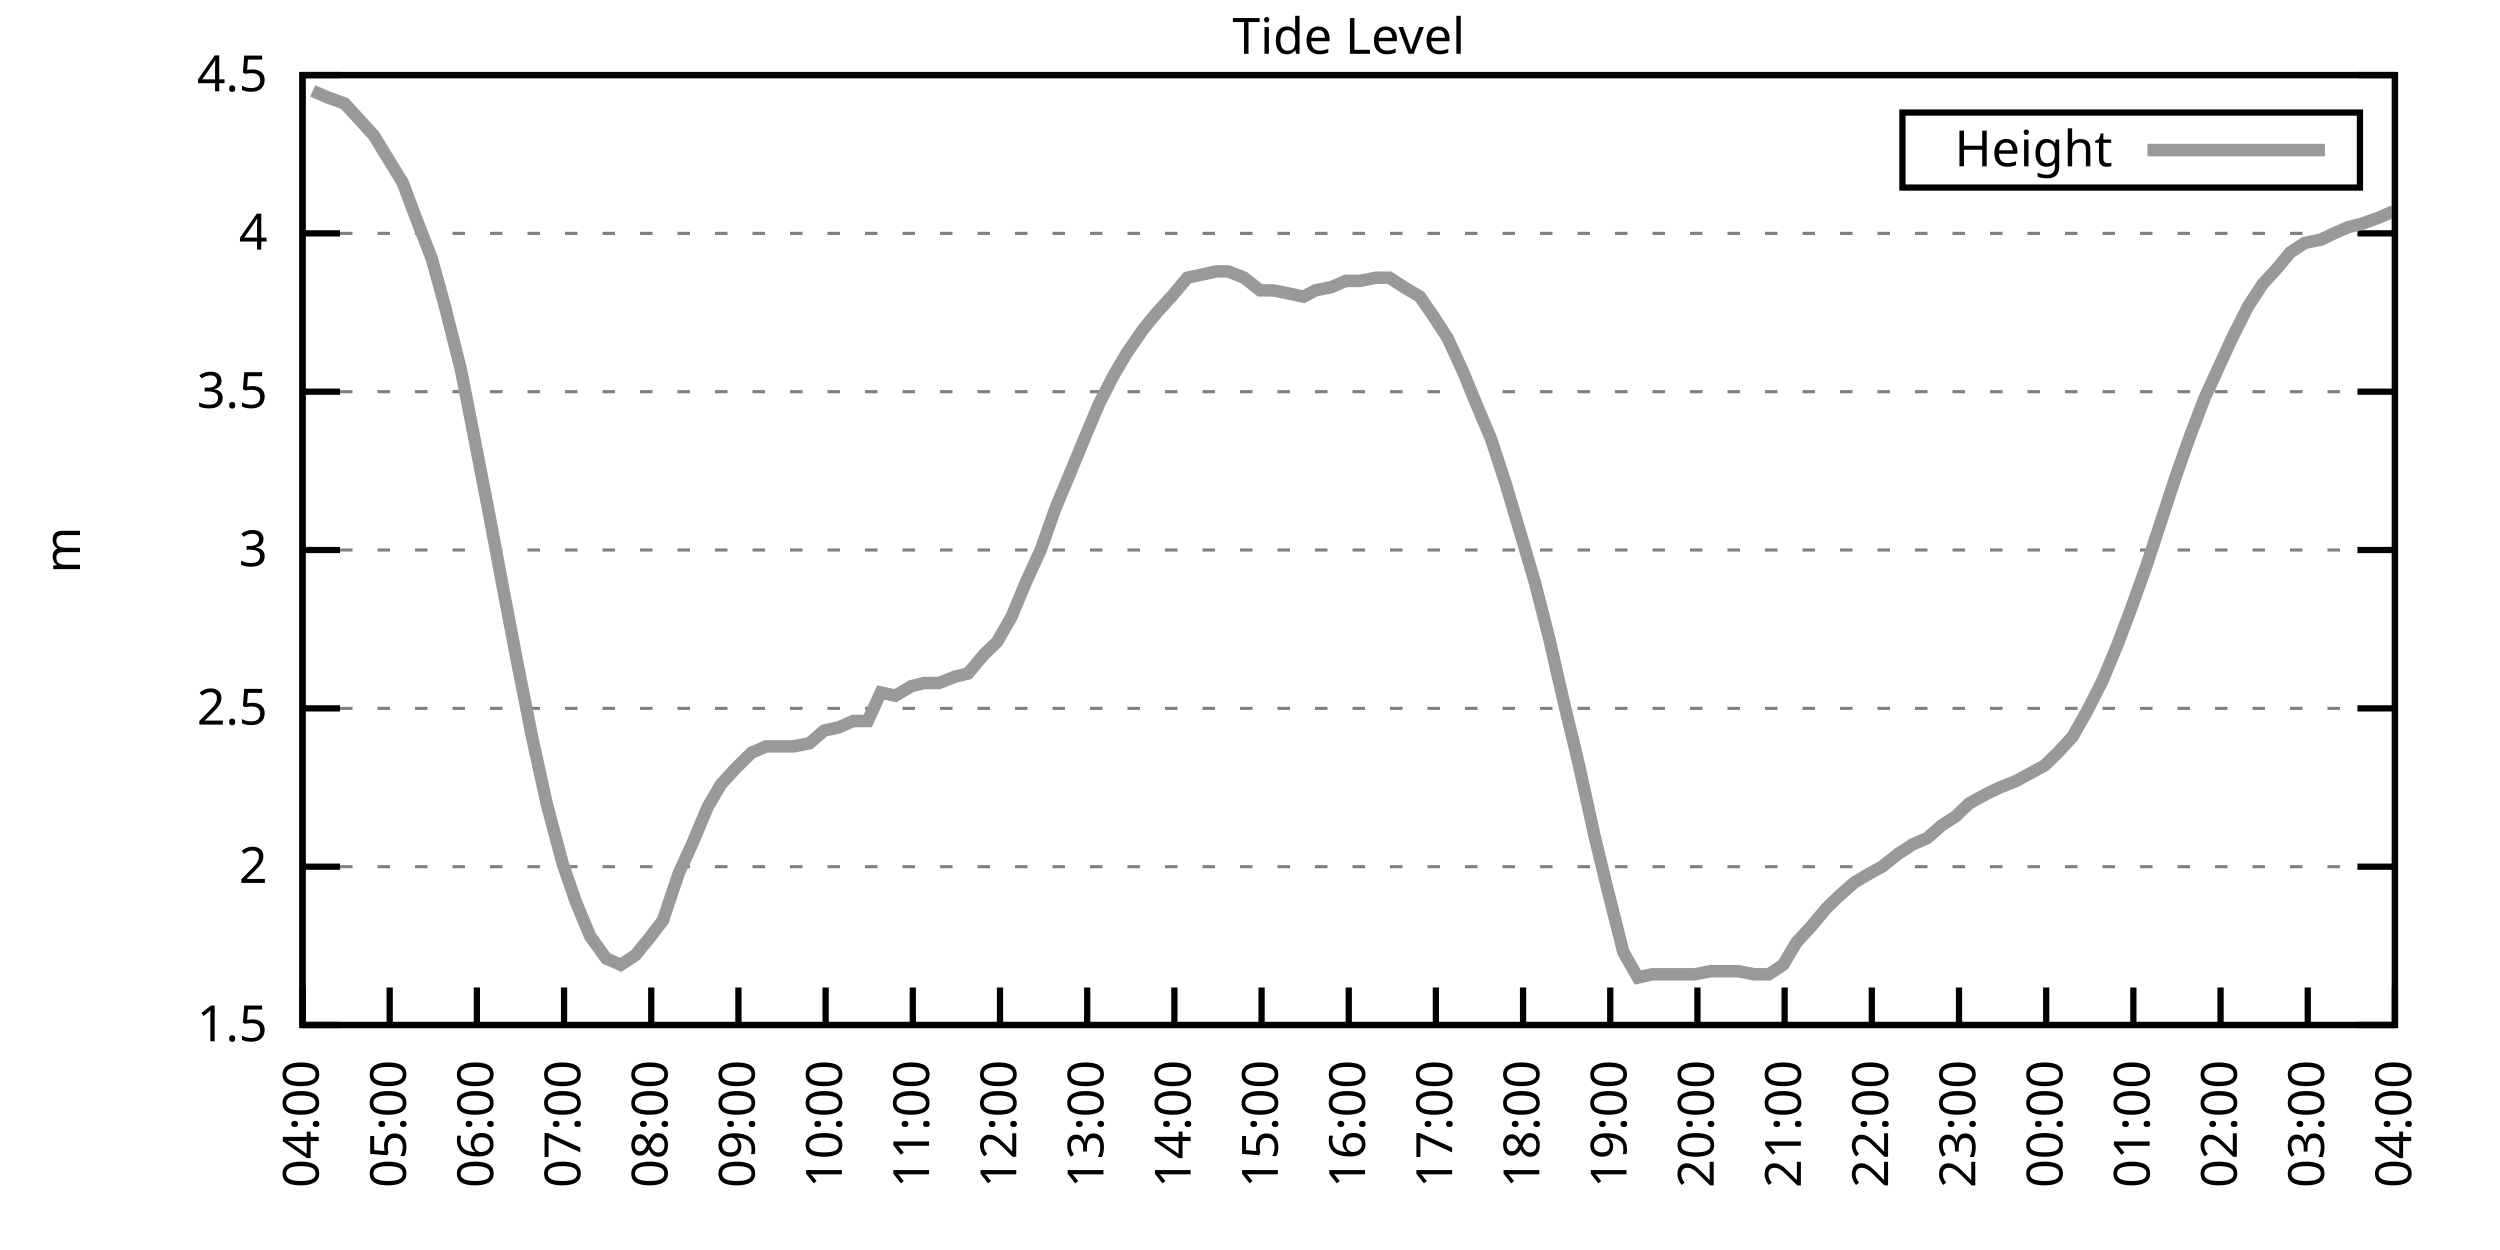
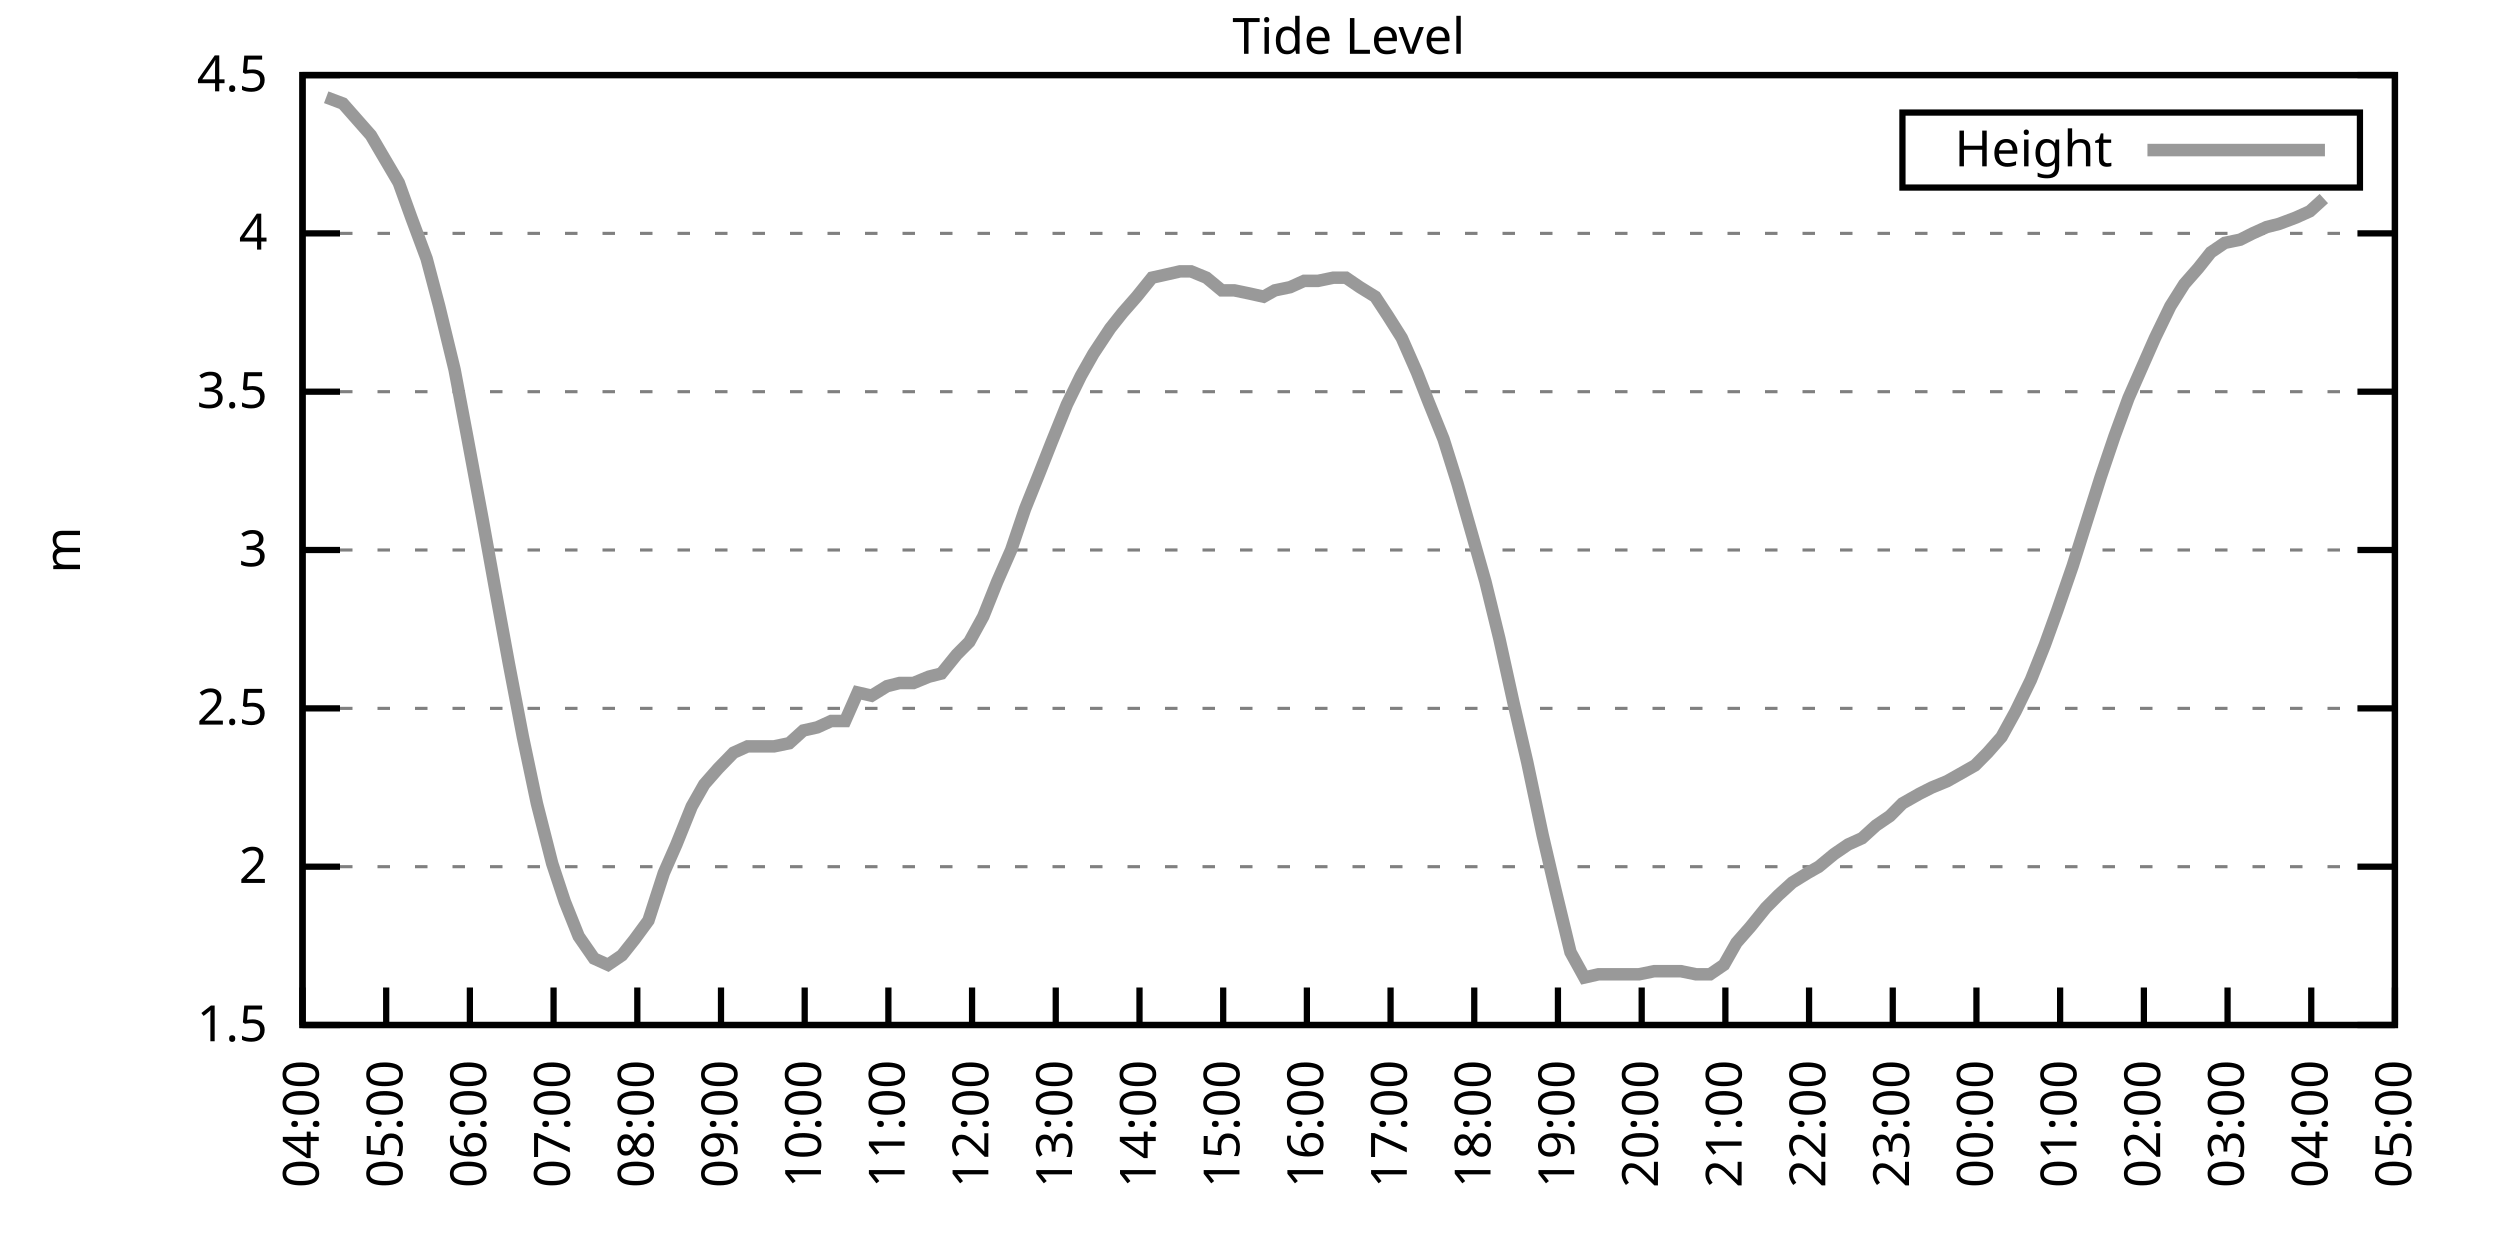
<svg xmlns="http://www.w3.org/2000/svg" xmlns:xlink="http://www.w3.org/1999/xlink" width="400" height="200" viewBox="0 0 400 200">
  <g id="gnuplot_canvas">
    <rect x="0" y="0" width="400" height="200" fill="none" />
    <defs>
      <circle id="gpDot" r="0.5" stroke-width="0.5" stroke="currentColor" />
      <path id="gpPt0" stroke-width="0.333" stroke="currentColor" d="M-1,0 h2 M0,-1 v2" />
      <path id="gpPt1" stroke-width="0.333" stroke="currentColor" d="M-1,-1 L1,1 M1,-1 L-1,1" />
      <path id="gpPt2" stroke-width="0.333" stroke="currentColor" d="M-1,0 L1,0 M0,-1 L0,1 M-1,-1 L1,1 M-1,1 L1,-1" />
      <rect id="gpPt3" stroke-width="0.333" stroke="currentColor" x="-1" y="-1" width="2" height="2" />
      <rect id="gpPt4" stroke-width="0.333" stroke="currentColor" fill="currentColor" x="-1" y="-1" width="2" height="2" />
      <circle id="gpPt5" stroke-width="0.333" stroke="currentColor" cx="0" cy="0" r="1" />
      <use xlink:href="#gpPt5" id="gpPt6" fill="currentColor" stroke="none" />
      <path id="gpPt7" stroke-width="0.333" stroke="currentColor" d="M0,-1.33 L-1.33,0.67 L1.33,0.67 z" />
      <use xlink:href="#gpPt7" id="gpPt8" fill="currentColor" stroke="none" />
      <use xlink:href="#gpPt7" id="gpPt9" stroke="currentColor" transform="rotate(180)" />
      <use xlink:href="#gpPt9" id="gpPt10" fill="currentColor" stroke="none" />
      <use xlink:href="#gpPt3" id="gpPt11" stroke="currentColor" transform="rotate(45)" />
      <use xlink:href="#gpPt11" id="gpPt12" fill="currentColor" stroke="none" />
      <path id="gpPt13" stroke-width="0.333" stroke="currentColor" d="M0,1.330 L1.265,0.411 L0.782,-1.067 L-0.782,-1.076 L-1.265,0.411 z" />
      <use xlink:href="#gpPt13" id="gpPt14" fill="currentColor" stroke="none" />
      <filter id="textbox" filterUnits="objectBoundingBox" x="0" y="0" height="1" width="1">
        <feFlood flood-color="white" flood-opacity="1" result="bgnd" />
        <feComposite in="SourceGraphic" in2="bgnd" operator="atop" />
      </filter>
      <filter id="greybox" filterUnits="objectBoundingBox" x="0" y="0" height="1" width="1">
        <feFlood flood-color="lightgrey" flood-opacity="1" result="grey" />
        <feComposite in="SourceGraphic" in2="grey" operator="atop" />
      </filter>
    </defs>
    <g fill="none" color="white" stroke="currentColor" stroke-width="1.00" stroke-linecap="butt" stroke-linejoin="miter">
</g>
    <g fill="none" color="black" stroke="currentColor" stroke-width="1.00" stroke-linecap="butt" stroke-linejoin="miter">
      <g stroke="none" shape-rendering="crispEdges">
        <polygon fill="rgb(255, 255, 255)" points="48.40,164.00 383.18,164.00 383.18,12.02 48.40,12.02 " />
      </g>
    </g>
    <g fill="none" color="black" stroke="currentColor" stroke-width="1.00" stroke-linecap="butt" stroke-linejoin="miter">
</g>
    <g fill="none" color="black" stroke="black" stroke-width="0.50" stroke-linecap="butt" stroke-linejoin="miter">
</g>
    <g fill="none" color="gray" stroke="currentColor" stroke-width="0.50" stroke-linecap="butt" stroke-linejoin="miter">
      <path stroke="gray" stroke-dasharray="2,4" class="gridline" d="M48.40,164.00 L383.19,164.00  " />
    </g>
    <g fill="none" color="gray" stroke="gray" stroke-width="1.00" stroke-linecap="butt" stroke-linejoin="miter">
</g>
    <g fill="none" color="black" stroke="currentColor" stroke-width="1.00" stroke-linecap="butt" stroke-linejoin="miter">
      <path stroke="black" d="M48.40,164.00 L54.40,164.00 M383.19,164.00 L377.19,164.00  " />
      <g transform="translate(42.80,166.60)" stroke="none" fill="black" font-family="Sans" font-size="8.00" text-anchor="end">
        <text>
          <tspan font-family="Sans"> 1.5</tspan>
        </text>
      </g>
    </g>
    <g fill="none" color="black" stroke="currentColor" stroke-width="1.00" stroke-linecap="butt" stroke-linejoin="miter">
</g>
    <g fill="none" color="black" stroke="black" stroke-width="0.50" stroke-linecap="butt" stroke-linejoin="miter">
</g>
    <g fill="none" color="gray" stroke="currentColor" stroke-width="0.50" stroke-linecap="butt" stroke-linejoin="miter">
      <path stroke="gray" stroke-dasharray="2,4" class="gridline" d="M48.40,138.67 L383.19,138.67  " />
    </g>
    <g fill="none" color="gray" stroke="gray" stroke-width="1.00" stroke-linecap="butt" stroke-linejoin="miter">
</g>
    <g fill="none" color="black" stroke="currentColor" stroke-width="1.00" stroke-linecap="butt" stroke-linejoin="miter">
      <path stroke="black" d="M48.40,138.67 L54.40,138.67 M383.19,138.67 L377.19,138.67  " />
      <g transform="translate(42.80,141.27)" stroke="none" fill="black" font-family="Sans" font-size="8.00" text-anchor="end">
        <text>
          <tspan font-family="Sans"> 2</tspan>
        </text>
      </g>
    </g>
    <g fill="none" color="black" stroke="currentColor" stroke-width="1.00" stroke-linecap="butt" stroke-linejoin="miter">
</g>
    <g fill="none" color="black" stroke="black" stroke-width="0.50" stroke-linecap="butt" stroke-linejoin="miter">
</g>
    <g fill="none" color="gray" stroke="currentColor" stroke-width="0.50" stroke-linecap="butt" stroke-linejoin="miter">
      <path stroke="gray" stroke-dasharray="2,4" class="gridline" d="M48.40,113.34 L383.19,113.34  " />
    </g>
    <g fill="none" color="gray" stroke="gray" stroke-width="1.00" stroke-linecap="butt" stroke-linejoin="miter">
</g>
    <g fill="none" color="black" stroke="currentColor" stroke-width="1.00" stroke-linecap="butt" stroke-linejoin="miter">
      <path stroke="black" d="M48.40,113.34 L54.40,113.34 M383.19,113.34 L377.19,113.34  " />
      <g transform="translate(42.80,115.94)" stroke="none" fill="black" font-family="Sans" font-size="8.00" text-anchor="end">
        <text>
          <tspan font-family="Sans"> 2.5</tspan>
        </text>
      </g>
    </g>
    <g fill="none" color="black" stroke="currentColor" stroke-width="1.00" stroke-linecap="butt" stroke-linejoin="miter">
</g>
    <g fill="none" color="black" stroke="black" stroke-width="0.50" stroke-linecap="butt" stroke-linejoin="miter">
</g>
    <g fill="none" color="gray" stroke="currentColor" stroke-width="0.50" stroke-linecap="butt" stroke-linejoin="miter">
      <path stroke="gray" stroke-dasharray="2,4" class="gridline" d="M48.40,88.00 L383.19,88.00  " />
    </g>
    <g fill="none" color="gray" stroke="gray" stroke-width="1.00" stroke-linecap="butt" stroke-linejoin="miter">
</g>
    <g fill="none" color="black" stroke="currentColor" stroke-width="1.00" stroke-linecap="butt" stroke-linejoin="miter">
      <path stroke="black" d="M48.40,88.00 L54.40,88.00 M383.19,88.00 L377.19,88.00  " />
      <g transform="translate(42.80,90.60)" stroke="none" fill="black" font-family="Sans" font-size="8.00" text-anchor="end">
        <text>
          <tspan font-family="Sans"> 3</tspan>
        </text>
      </g>
    </g>
    <g fill="none" color="black" stroke="currentColor" stroke-width="1.00" stroke-linecap="butt" stroke-linejoin="miter">
</g>
    <g fill="none" color="black" stroke="black" stroke-width="0.50" stroke-linecap="butt" stroke-linejoin="miter">
</g>
    <g fill="none" color="gray" stroke="currentColor" stroke-width="0.50" stroke-linecap="butt" stroke-linejoin="miter">
      <path stroke="gray" stroke-dasharray="2,4" class="gridline" d="M48.40,62.67 L383.19,62.67  " />
    </g>
    <g fill="none" color="gray" stroke="gray" stroke-width="1.00" stroke-linecap="butt" stroke-linejoin="miter">
</g>
    <g fill="none" color="black" stroke="currentColor" stroke-width="1.00" stroke-linecap="butt" stroke-linejoin="miter">
      <path stroke="black" d="M48.40,62.67 L54.40,62.67 M383.19,62.67 L377.19,62.67  " />
      <g transform="translate(42.80,65.27)" stroke="none" fill="black" font-family="Sans" font-size="8.00" text-anchor="end">
        <text>
          <tspan font-family="Sans"> 3.5</tspan>
        </text>
      </g>
    </g>
    <g fill="none" color="black" stroke="currentColor" stroke-width="1.00" stroke-linecap="butt" stroke-linejoin="miter">
</g>
    <g fill="none" color="black" stroke="black" stroke-width="0.50" stroke-linecap="butt" stroke-linejoin="miter">
</g>
    <g fill="none" color="gray" stroke="currentColor" stroke-width="0.50" stroke-linecap="butt" stroke-linejoin="miter">
      <path stroke="gray" stroke-dasharray="2,4" class="gridline" d="M48.40,37.34 L383.19,37.34  " />
    </g>
    <g fill="none" color="gray" stroke="gray" stroke-width="1.00" stroke-linecap="butt" stroke-linejoin="miter">
</g>
    <g fill="none" color="black" stroke="currentColor" stroke-width="1.00" stroke-linecap="butt" stroke-linejoin="miter">
      <path stroke="black" d="M48.40,37.34 L54.40,37.34 M383.19,37.34 L377.19,37.34  " />
      <g transform="translate(42.80,39.94)" stroke="none" fill="black" font-family="Sans" font-size="8.00" text-anchor="end">
        <text>
          <tspan font-family="Sans"> 4</tspan>
        </text>
      </g>
    </g>
    <g fill="none" color="black" stroke="currentColor" stroke-width="1.00" stroke-linecap="butt" stroke-linejoin="miter">
</g>
    <g fill="none" color="black" stroke="black" stroke-width="0.50" stroke-linecap="butt" stroke-linejoin="miter">
</g>
    <g fill="none" color="gray" stroke="currentColor" stroke-width="0.50" stroke-linecap="butt" stroke-linejoin="miter">
      <path stroke="gray" stroke-dasharray="2,4" class="gridline" d="M48.40,12.01 L383.19,12.01  " />
    </g>
    <g fill="none" color="gray" stroke="gray" stroke-width="1.00" stroke-linecap="butt" stroke-linejoin="miter">
</g>
    <g fill="none" color="black" stroke="currentColor" stroke-width="1.00" stroke-linecap="butt" stroke-linejoin="miter">
      <path stroke="black" d="M48.40,12.01 L54.40,12.01 M383.19,12.01 L377.19,12.01  " />
      <g transform="translate(42.80,14.61)" stroke="none" fill="black" font-family="Sans" font-size="8.00" text-anchor="end">
        <text>
          <tspan font-family="Sans"> 4.5</tspan>
        </text>
      </g>
    </g>
    <g fill="none" color="black" stroke="currentColor" stroke-width="1.00" stroke-linecap="butt" stroke-linejoin="miter">
      <path stroke="black" d="M48.40,164.00 L48.40,158.00  " />
      <g transform="translate(51.00,169.60) rotate(270.00)" stroke="none" fill="black" font-family="Sans" font-size="8.00" text-anchor="end">
        <text>
          <tspan font-family="Sans">04:00</tspan>
        </text>
      </g>
    </g>
    <g fill="none" color="black" stroke="currentColor" stroke-width="1.00" stroke-linecap="butt" stroke-linejoin="miter">
-       <path stroke="black" d="M62.35,164.00 L62.35,158.00  " />
-       <g transform="translate(64.95,169.60) rotate(270.00)" stroke="none" fill="black" font-family="Sans" font-size="8.00" text-anchor="end">
+       <path stroke="black" d="M61.79,164.00 L61.79,158.00  " />
+       <g transform="translate(64.39,169.60) rotate(270.00)" stroke="none" fill="black" font-family="Sans" font-size="8.00" text-anchor="end">
        <text>
          <tspan font-family="Sans">05:00</tspan>
        </text>
      </g>
    </g>
    <g fill="none" color="black" stroke="currentColor" stroke-width="1.00" stroke-linecap="butt" stroke-linejoin="miter">
-       <path stroke="black" d="M76.30,164.00 L76.30,158.00  " />
-       <g transform="translate(78.90,169.60) rotate(270.00)" stroke="none" fill="black" font-family="Sans" font-size="8.00" text-anchor="end">
+       <path stroke="black" d="M75.18,164.00 L75.18,158.00  " />
+       <g transform="translate(77.78,169.60) rotate(270.00)" stroke="none" fill="black" font-family="Sans" font-size="8.00" text-anchor="end">
        <text>
          <tspan font-family="Sans">06:00</tspan>
        </text>
      </g>
    </g>
    <g fill="none" color="black" stroke="currentColor" stroke-width="1.00" stroke-linecap="butt" stroke-linejoin="miter">
-       <path stroke="black" d="M90.25,164.00 L90.25,158.00  " />
-       <g transform="translate(92.85,169.60) rotate(270.00)" stroke="none" fill="black" font-family="Sans" font-size="8.00" text-anchor="end">
+       <path stroke="black" d="M88.57,164.00 L88.57,158.00  " />
+       <g transform="translate(91.17,169.60) rotate(270.00)" stroke="none" fill="black" font-family="Sans" font-size="8.00" text-anchor="end">
        <text>
          <tspan font-family="Sans">07:00</tspan>
        </text>
      </g>
    </g>
    <g fill="none" color="black" stroke="currentColor" stroke-width="1.00" stroke-linecap="butt" stroke-linejoin="miter">
-       <path stroke="black" d="M104.20,164.00 L104.20,158.00  " />
-       <g transform="translate(106.80,169.60) rotate(270.00)" stroke="none" fill="black" font-family="Sans" font-size="8.00" text-anchor="end">
+       <path stroke="black" d="M101.97,164.00 L101.97,158.00  " />
+       <g transform="translate(104.57,169.60) rotate(270.00)" stroke="none" fill="black" font-family="Sans" font-size="8.00" text-anchor="end">
        <text>
          <tspan font-family="Sans">08:00</tspan>
        </text>
      </g>
    </g>
    <g fill="none" color="black" stroke="currentColor" stroke-width="1.00" stroke-linecap="butt" stroke-linejoin="miter">
-       <path stroke="black" d="M118.15,164.00 L118.15,158.00  " />
-       <g transform="translate(120.75,169.60) rotate(270.00)" stroke="none" fill="black" font-family="Sans" font-size="8.00" text-anchor="end">
+       <path stroke="black" d="M115.36,164.00 L115.36,158.00  " />
+       <g transform="translate(117.96,169.60) rotate(270.00)" stroke="none" fill="black" font-family="Sans" font-size="8.00" text-anchor="end">
        <text>
          <tspan font-family="Sans">09:00</tspan>
        </text>
      </g>
    </g>
    <g fill="none" color="black" stroke="currentColor" stroke-width="1.00" stroke-linecap="butt" stroke-linejoin="miter">
-       <path stroke="black" d="M132.10,164.00 L132.10,158.00  " />
-       <g transform="translate(134.70,169.60) rotate(270.00)" stroke="none" fill="black" font-family="Sans" font-size="8.00" text-anchor="end">
+       <path stroke="black" d="M128.75,164.00 L128.75,158.00  " />
+       <g transform="translate(131.35,169.60) rotate(270.00)" stroke="none" fill="black" font-family="Sans" font-size="8.00" text-anchor="end">
        <text>
          <tspan font-family="Sans">10:00</tspan>
        </text>
      </g>
    </g>
    <g fill="none" color="black" stroke="currentColor" stroke-width="1.00" stroke-linecap="butt" stroke-linejoin="miter">
-       <path stroke="black" d="M146.05,164.00 L146.05,158.00  " />
-       <g transform="translate(148.65,169.60) rotate(270.00)" stroke="none" fill="black" font-family="Sans" font-size="8.00" text-anchor="end">
+       <path stroke="black" d="M142.14,164.00 L142.14,158.00  " />
+       <g transform="translate(144.74,169.60) rotate(270.00)" stroke="none" fill="black" font-family="Sans" font-size="8.00" text-anchor="end">
        <text>
          <tspan font-family="Sans">11:00</tspan>
        </text>
      </g>
    </g>
    <g fill="none" color="black" stroke="currentColor" stroke-width="1.00" stroke-linecap="butt" stroke-linejoin="miter">
-       <path stroke="black" d="M160.00,164.00 L160.00,158.00  " />
-       <g transform="translate(162.60,169.60) rotate(270.00)" stroke="none" fill="black" font-family="Sans" font-size="8.00" text-anchor="end">
+       <path stroke="black" d="M155.53,164.00 L155.53,158.00  " />
+       <g transform="translate(158.13,169.60) rotate(270.00)" stroke="none" fill="black" font-family="Sans" font-size="8.00" text-anchor="end">
        <text>
          <tspan font-family="Sans">12:00</tspan>
        </text>
      </g>
    </g>
    <g fill="none" color="black" stroke="currentColor" stroke-width="1.00" stroke-linecap="butt" stroke-linejoin="miter">
-       <path stroke="black" d="M173.95,164.00 L173.95,158.00  " />
-       <g transform="translate(176.55,169.60) rotate(270.00)" stroke="none" fill="black" font-family="Sans" font-size="8.00" text-anchor="end">
+       <path stroke="black" d="M168.92,164.00 L168.92,158.00  " />
+       <g transform="translate(171.52,169.60) rotate(270.00)" stroke="none" fill="black" font-family="Sans" font-size="8.00" text-anchor="end">
        <text>
          <tspan font-family="Sans">13:00</tspan>
        </text>
      </g>
    </g>
    <g fill="none" color="black" stroke="currentColor" stroke-width="1.00" stroke-linecap="butt" stroke-linejoin="miter">
-       <path stroke="black" d="M187.90,164.00 L187.90,158.00  " />
-       <g transform="translate(190.50,169.60) rotate(270.00)" stroke="none" fill="black" font-family="Sans" font-size="8.00" text-anchor="end">
+       <path stroke="black" d="M182.32,164.00 L182.32,158.00  " />
+       <g transform="translate(184.92,169.60) rotate(270.00)" stroke="none" fill="black" font-family="Sans" font-size="8.00" text-anchor="end">
        <text>
          <tspan font-family="Sans">14:00</tspan>
        </text>
      </g>
    </g>
    <g fill="none" color="black" stroke="currentColor" stroke-width="1.00" stroke-linecap="butt" stroke-linejoin="miter">
-       <path stroke="black" d="M201.85,164.00 L201.85,158.00  " />
-       <g transform="translate(204.45,169.60) rotate(270.00)" stroke="none" fill="black" font-family="Sans" font-size="8.00" text-anchor="end">
+       <path stroke="black" d="M195.71,164.00 L195.71,158.00  " />
+       <g transform="translate(198.31,169.60) rotate(270.00)" stroke="none" fill="black" font-family="Sans" font-size="8.00" text-anchor="end">
        <text>
          <tspan font-family="Sans">15:00</tspan>
        </text>
      </g>
    </g>
    <g fill="none" color="black" stroke="currentColor" stroke-width="1.00" stroke-linecap="butt" stroke-linejoin="miter">
-       <path stroke="black" d="M215.80,164.00 L215.80,158.00  " />
-       <g transform="translate(218.40,169.60) rotate(270.00)" stroke="none" fill="black" font-family="Sans" font-size="8.00" text-anchor="end">
+       <path stroke="black" d="M209.10,164.00 L209.10,158.00  " />
+       <g transform="translate(211.70,169.60) rotate(270.00)" stroke="none" fill="black" font-family="Sans" font-size="8.00" text-anchor="end">
        <text>
          <tspan font-family="Sans">16:00</tspan>
        </text>
      </g>
    </g>
    <g fill="none" color="black" stroke="currentColor" stroke-width="1.00" stroke-linecap="butt" stroke-linejoin="miter">
-       <path stroke="black" d="M229.74,164.00 L229.74,158.00  " />
-       <g transform="translate(232.34,169.60) rotate(270.00)" stroke="none" fill="black" font-family="Sans" font-size="8.00" text-anchor="end">
+       <path stroke="black" d="M222.49,164.00 L222.49,158.00  " />
+       <g transform="translate(225.09,169.60) rotate(270.00)" stroke="none" fill="black" font-family="Sans" font-size="8.00" text-anchor="end">
        <text>
          <tspan font-family="Sans">17:00</tspan>
        </text>
      </g>
    </g>
    <g fill="none" color="black" stroke="currentColor" stroke-width="1.00" stroke-linecap="butt" stroke-linejoin="miter">
-       <path stroke="black" d="M243.69,164.00 L243.69,158.00  " />
-       <g transform="translate(246.29,169.60) rotate(270.00)" stroke="none" fill="black" font-family="Sans" font-size="8.00" text-anchor="end">
+       <path stroke="black" d="M235.88,164.00 L235.88,158.00  " />
+       <g transform="translate(238.48,169.60) rotate(270.00)" stroke="none" fill="black" font-family="Sans" font-size="8.00" text-anchor="end">
        <text>
          <tspan font-family="Sans">18:00</tspan>
        </text>
      </g>
    </g>
    <g fill="none" color="black" stroke="currentColor" stroke-width="1.00" stroke-linecap="butt" stroke-linejoin="miter">
-       <path stroke="black" d="M257.64,164.00 L257.64,158.00  " />
-       <g transform="translate(260.24,169.60) rotate(270.00)" stroke="none" fill="black" font-family="Sans" font-size="8.00" text-anchor="end">
+       <path stroke="black" d="M249.27,164.00 L249.27,158.00  " />
+       <g transform="translate(251.87,169.60) rotate(270.00)" stroke="none" fill="black" font-family="Sans" font-size="8.00" text-anchor="end">
        <text>
          <tspan font-family="Sans">19:00</tspan>
        </text>
      </g>
    </g>
    <g fill="none" color="black" stroke="currentColor" stroke-width="1.00" stroke-linecap="butt" stroke-linejoin="miter">
-       <path stroke="black" d="M271.59,164.00 L271.59,158.00  " />
-       <g transform="translate(274.19,169.60) rotate(270.00)" stroke="none" fill="black" font-family="Sans" font-size="8.00" text-anchor="end">
+       <path stroke="black" d="M262.67,164.00 L262.67,158.00  " />
+       <g transform="translate(265.27,169.60) rotate(270.00)" stroke="none" fill="black" font-family="Sans" font-size="8.00" text-anchor="end">
        <text>
          <tspan font-family="Sans">20:00</tspan>
        </text>
      </g>
    </g>
    <g fill="none" color="black" stroke="currentColor" stroke-width="1.00" stroke-linecap="butt" stroke-linejoin="miter">
-       <path stroke="black" d="M285.54,164.00 L285.54,158.00  " />
-       <g transform="translate(288.14,169.60) rotate(270.00)" stroke="none" fill="black" font-family="Sans" font-size="8.00" text-anchor="end">
+       <path stroke="black" d="M276.06,164.00 L276.06,158.00  " />
+       <g transform="translate(278.66,169.60) rotate(270.00)" stroke="none" fill="black" font-family="Sans" font-size="8.00" text-anchor="end">
        <text>
          <tspan font-family="Sans">21:00</tspan>
        </text>
      </g>
    </g>
    <g fill="none" color="black" stroke="currentColor" stroke-width="1.00" stroke-linecap="butt" stroke-linejoin="miter">
-       <path stroke="black" d="M299.49,164.00 L299.49,158.00  " />
-       <g transform="translate(302.09,169.60) rotate(270.00)" stroke="none" fill="black" font-family="Sans" font-size="8.00" text-anchor="end">
+       <path stroke="black" d="M289.45,164.00 L289.45,158.00  " />
+       <g transform="translate(292.05,169.60) rotate(270.00)" stroke="none" fill="black" font-family="Sans" font-size="8.00" text-anchor="end">
        <text>
          <tspan font-family="Sans">22:00</tspan>
        </text>
      </g>
    </g>
    <g fill="none" color="black" stroke="currentColor" stroke-width="1.00" stroke-linecap="butt" stroke-linejoin="miter">
-       <path stroke="black" d="M313.44,164.00 L313.44,158.00  " />
-       <g transform="translate(316.04,169.60) rotate(270.00)" stroke="none" fill="black" font-family="Sans" font-size="8.00" text-anchor="end">
+       <path stroke="black" d="M302.84,164.00 L302.84,158.00  " />
+       <g transform="translate(305.44,169.60) rotate(270.00)" stroke="none" fill="black" font-family="Sans" font-size="8.00" text-anchor="end">
        <text>
          <tspan font-family="Sans">23:00</tspan>
        </text>
      </g>
    </g>
    <g fill="none" color="black" stroke="currentColor" stroke-width="1.00" stroke-linecap="butt" stroke-linejoin="miter">
-       <path stroke="black" d="M327.39,164.00 L327.39,158.00  " />
-       <g transform="translate(329.99,169.60) rotate(270.00)" stroke="none" fill="black" font-family="Sans" font-size="8.00" text-anchor="end">
+       <path stroke="black" d="M316.23,164.00 L316.23,158.00  " />
+       <g transform="translate(318.83,169.60) rotate(270.00)" stroke="none" fill="black" font-family="Sans" font-size="8.00" text-anchor="end">
        <text>
          <tspan font-family="Sans">00:00</tspan>
        </text>
      </g>
    </g>
    <g fill="none" color="black" stroke="currentColor" stroke-width="1.00" stroke-linecap="butt" stroke-linejoin="miter">
-       <path stroke="black" d="M341.34,164.00 L341.34,158.00  " />
-       <g transform="translate(343.94,169.60) rotate(270.00)" stroke="none" fill="black" font-family="Sans" font-size="8.00" text-anchor="end">
+       <path stroke="black" d="M329.62,164.00 L329.62,158.00  " />
+       <g transform="translate(332.22,169.60) rotate(270.00)" stroke="none" fill="black" font-family="Sans" font-size="8.00" text-anchor="end">
        <text>
          <tspan font-family="Sans">01:00</tspan>
        </text>
      </g>
    </g>
    <g fill="none" color="black" stroke="currentColor" stroke-width="1.00" stroke-linecap="butt" stroke-linejoin="miter">
-       <path stroke="black" d="M355.29,164.00 L355.29,158.00  " />
-       <g transform="translate(357.89,169.60) rotate(270.00)" stroke="none" fill="black" font-family="Sans" font-size="8.00" text-anchor="end">
+       <path stroke="black" d="M343.02,164.00 L343.02,158.00  " />
+       <g transform="translate(345.62,169.60) rotate(270.00)" stroke="none" fill="black" font-family="Sans" font-size="8.00" text-anchor="end">
        <text>
          <tspan font-family="Sans">02:00</tspan>
        </text>
      </g>
    </g>
    <g fill="none" color="black" stroke="currentColor" stroke-width="1.00" stroke-linecap="butt" stroke-linejoin="miter">
-       <path stroke="black" d="M369.24,164.00 L369.24,158.00  " />
-       <g transform="translate(371.84,169.60) rotate(270.00)" stroke="none" fill="black" font-family="Sans" font-size="8.00" text-anchor="end">
+       <path stroke="black" d="M356.41,164.00 L356.41,158.00  " />
+       <g transform="translate(359.01,169.60) rotate(270.00)" stroke="none" fill="black" font-family="Sans" font-size="8.00" text-anchor="end">
        <text>
          <tspan font-family="Sans">03:00</tspan>
+         </text>
+       </g>
+     </g>
+     <g fill="none" color="black" stroke="currentColor" stroke-width="1.00" stroke-linecap="butt" stroke-linejoin="miter">
+       <path stroke="black" d="M369.80,164.00 L369.80,158.00  " />
+       <g transform="translate(372.40,169.60) rotate(270.00)" stroke="none" fill="black" font-family="Sans" font-size="8.00" text-anchor="end">
+         <text>
+           <tspan font-family="Sans">04:00</tspan>
        </text>
      </g>
    </g>
    <g fill="none" color="black" stroke="currentColor" stroke-width="1.00" stroke-linecap="butt" stroke-linejoin="miter">
      <path stroke="black" d="M383.19,164.00 L383.19,158.00  " />
      <g transform="translate(385.79,169.60) rotate(270.00)" stroke="none" fill="black" font-family="Sans" font-size="8.00" text-anchor="end">
        <text>
-           <tspan font-family="Sans">04:00</tspan>
+           <tspan font-family="Sans">05:00</tspan>
        </text>
      </g>
    </g>
    <g fill="none" color="black" stroke="currentColor" stroke-width="1.00" stroke-linecap="butt" stroke-linejoin="miter">
</g>
    <g fill="none" color="black" stroke="currentColor" stroke-width="1.00" stroke-linecap="butt" stroke-linejoin="miter">
      <path stroke="black" d="M48.40,12.01 L48.40,164.00 L383.19,164.00 L383.19,12.01 L48.40,12.01 Z  " />
    </g>
    <g fill="none" color="black" stroke="currentColor" stroke-width="1.00" stroke-linecap="butt" stroke-linejoin="miter">
</g>
    <g fill="none" color="black" stroke="currentColor" stroke-width="1.00" stroke-linecap="butt" stroke-linejoin="miter">
      <path stroke="black" d="M304.39,30.01 L304.39,18.01 L377.59,18.01 L377.59,30.01 L304.39,30.01 Z  " />
    </g>
    <g id="Tide_level_plot_1">
      <g fill="none" color="white" stroke="black" stroke-width="2.00" stroke-linecap="butt" stroke-linejoin="miter">
</g>
      <g fill="none" color="black" stroke="currentColor" stroke-width="2.00" stroke-linecap="butt" stroke-linejoin="miter">
        <g transform="translate(337.99,26.61)" stroke="none" fill="black" font-family="Sans" font-size="8.00" text-anchor="end">
          <text>
            <tspan font-family="Sans">Height</tspan>
          </text>
        </g>
      </g>
      <g fill="none" color="black" stroke="currentColor" stroke-width="2.00" stroke-linecap="butt" stroke-linejoin="miter">
-         <path stroke="rgb(153, 153, 153)" d="M343.59,24.01 L371.99,24.01 M50.03,14.54 L52.35,15.56 L55.14,16.57 L57.47,19.10 L59.79,21.64 L61.65,24.68   L64.44,29.24 L66.53,34.81 L69.09,41.39 L71.18,48.99 L73.74,59.13 L75.83,69.77 L78.39,82.94 L80.48,94.08   L82.81,106.24 L85.13,117.90 L87.46,128.54 L90.02,138.16 L92.11,144.24 L94.43,149.81 L96.99,153.36 L99.32,154.37   L101.64,152.85 L103.73,150.32 L106.06,147.28 L108.62,139.68 L110.71,135.12 L113.27,129.04 L115.36,125.50 L117.68,122.96   L120.24,120.43 L122.57,119.42 L124.66,119.42 L126.98,119.42 L129.54,118.91 L131.87,116.88 L134.19,116.38 L136.51,115.36   L138.84,115.36 L140.93,110.80 L143.26,111.31 L145.81,109.79 L147.91,109.28 L150.23,109.28 L152.79,108.27 L154.88,107.76   L157.44,104.72 L159.53,102.70 L161.86,98.64 L164.18,93.07 L166.51,88.00 L168.83,81.42 L171.16,75.85 L173.25,70.78   L175.81,64.70 L178.13,60.14 L180.22,56.59 L183.01,52.54 L185.11,50.01 L187.43,47.47 L189.99,44.43 L192.31,43.93   L194.64,43.42 L196.50,43.42 L199.06,44.43 L201.61,46.46 L203.71,46.46 L206.26,46.97 L208.59,47.47 L210.45,46.46   L213.01,45.95 L215.33,44.94 L217.65,44.94 L220.21,44.43 L222.30,44.43 L224.63,45.95 L227.19,47.47 L229.28,50.51   L231.60,54.06 L234.16,59.63 L236.02,64.19 L238.58,70.27 L240.90,77.37 L243.46,85.98 L245.55,93.07 L247.88,102.19   L250.20,112.32 L252.53,121.95 L255.09,133.60 L257.18,142.21 L259.74,152.35 L262.06,156.40 L264.39,155.89 L266.48,155.89   L268.80,155.89 L271.13,155.89 L273.69,155.39 L275.55,155.39 L278.10,155.39 L280.66,155.89 L282.99,155.89 L285.31,154.37   L287.40,150.83 L289.73,148.29 L292.29,145.25 L294.38,143.23 L296.70,141.20 L299.26,139.68 L301.12,138.67 L303.68,136.64   L306.00,135.12 L308.33,134.11 L310.65,132.08 L312.98,130.56 L315.07,128.54 L317.86,127.02 L319.95,126.00 L322.51,124.99   L324.37,123.98 L327.16,122.46 L329.25,120.43 L331.58,117.90 L333.90,113.84 L336.46,108.78 L338.78,103.20 L340.88,97.63   L343.43,90.54 L345.76,83.45 L348.08,76.35 L350.41,69.77 L352.73,63.69 L355.06,58.62 L357.15,54.06 L359.71,48.99   L362.03,45.45 L364.36,42.91 L366.45,40.38 L368.78,38.86 L371.33,38.35 L373.43,37.34 L375.75,36.33 L377.84,35.82   L380.63,34.81 L382.96,33.80  " />
+         <path stroke="rgb(153, 153, 153)" d="M343.59,24.01 L371.99,24.01 M52.19,15.56 L54.87,16.57 L57.10,19.10 L59.34,21.64 L61.12,24.68 L63.80,29.24   L65.81,34.81 L68.26,41.39 L70.27,48.99 L72.73,59.13 L74.74,69.77 L77.19,82.94 L79.20,94.08 L81.43,106.24   L83.66,117.90 L85.90,128.54 L88.35,138.16 L90.36,144.24 L92.59,149.81 L95.05,153.36 L97.28,154.37 L99.51,152.85   L101.52,150.32 L103.75,147.28 L106.21,139.68 L108.22,135.12 L110.67,129.04 L112.68,125.50 L114.91,122.96 L117.37,120.43   L119.60,119.42 L121.61,119.42 L123.84,119.42 L126.29,118.91 L128.53,116.88 L130.76,116.38 L132.99,115.36 L135.22,115.36   L137.23,110.80 L139.46,111.31 L141.92,109.79 L143.93,109.28 L146.16,109.28 L148.61,108.27 L150.62,107.76 L153.08,104.72   L155.09,102.70 L157.32,98.64 L159.55,93.07 L161.78,88.00 L164.01,81.42 L166.25,75.85 L168.25,70.78 L170.71,64.70   L172.94,60.14 L174.95,56.59 L177.63,52.54 L179.64,50.01 L181.87,47.47 L184.32,44.43 L186.56,43.93 L188.79,43.42   L190.57,43.42 L193.03,44.43 L195.48,46.46 L197.49,46.46 L199.95,46.97 L202.18,47.47 L203.97,46.46 L206.42,45.95   L208.65,44.94 L210.88,44.94 L213.34,44.43 L215.35,44.43 L217.58,45.95 L220.04,47.47 L222.04,50.51 L224.28,54.06   L226.73,59.63 L228.52,64.19 L230.97,70.27 L233.20,77.37 L235.66,85.98 L237.67,93.07 L239.90,102.19 L242.13,112.32   L244.36,121.95 L246.82,133.60 L248.83,142.21 L251.28,152.35 L253.51,156.40 L255.75,155.89 L257.76,155.89 L259.99,155.89   L262.22,155.89 L264.67,155.39 L266.46,155.39 L268.92,155.39 L271.37,155.89 L273.60,155.89 L275.83,154.37 L277.84,150.83   L280.07,148.29 L282.53,145.25 L284.54,143.23 L286.77,141.20 L289.23,139.68 L291.01,138.67 L293.47,136.64 L295.70,135.12   L297.93,134.11 L300.16,132.08 L302.39,130.56 L304.40,128.54 L307.08,127.02 L309.09,126.00 L311.54,124.99 L313.33,123.98   L316.01,122.46 L318.02,120.43 L320.25,117.90 L322.48,113.84 L324.94,108.78 L327.17,103.20 L329.18,97.63 L331.63,90.54   L333.86,83.45 L336.10,76.35 L338.33,69.77 L340.56,63.69 L342.79,58.62 L344.80,54.06 L347.26,48.99 L349.49,45.45   L351.72,42.91 L353.73,40.38 L355.96,38.86 L358.42,38.35 L360.42,37.34 L362.66,36.33 L364.66,35.82 L367.34,34.81   L369.58,33.80 L371.81,31.77  " />
      </g>
    </g>
    <g fill="none" color="black" stroke="currentColor" stroke-width="2.00" stroke-linecap="butt" stroke-linejoin="miter">
</g>
    <g fill="none" color="black" stroke="black" stroke-width="1.00" stroke-linecap="butt" stroke-linejoin="miter">
</g>
    <g fill="none" color="black" stroke="currentColor" stroke-width="1.00" stroke-linecap="butt" stroke-linejoin="miter">
      <path stroke="black" d="M48.40,12.01 L48.40,164.00 L383.19,164.00 L383.19,12.01 L48.40,12.01 Z  " />
      <g transform="translate(12.80,88.01) rotate(270.00)" stroke="none" fill="black" font-family="Sans" font-size="8.00" text-anchor="middle">
        <text>
          <tspan font-family="Sans">m</tspan>
        </text>
      </g>
    </g>
    <g fill="none" color="black" stroke="currentColor" stroke-width="1.00" stroke-linecap="butt" stroke-linejoin="miter">
</g>
    <g fill="none" color="black" stroke="currentColor" stroke-width="1.00" stroke-linecap="butt" stroke-linejoin="miter">
      <g transform="translate(215.79,8.61)" stroke="none" fill="black" font-family="Sans" font-size="8.00" text-anchor="middle">
        <text>
          <tspan font-family="Sans">Tide Level</tspan>
        </text>
      </g>
    </g>
    <g fill="none" color="black" stroke="currentColor" stroke-width="1.00" stroke-linecap="butt" stroke-linejoin="miter">
</g>
  </g>
</svg>
